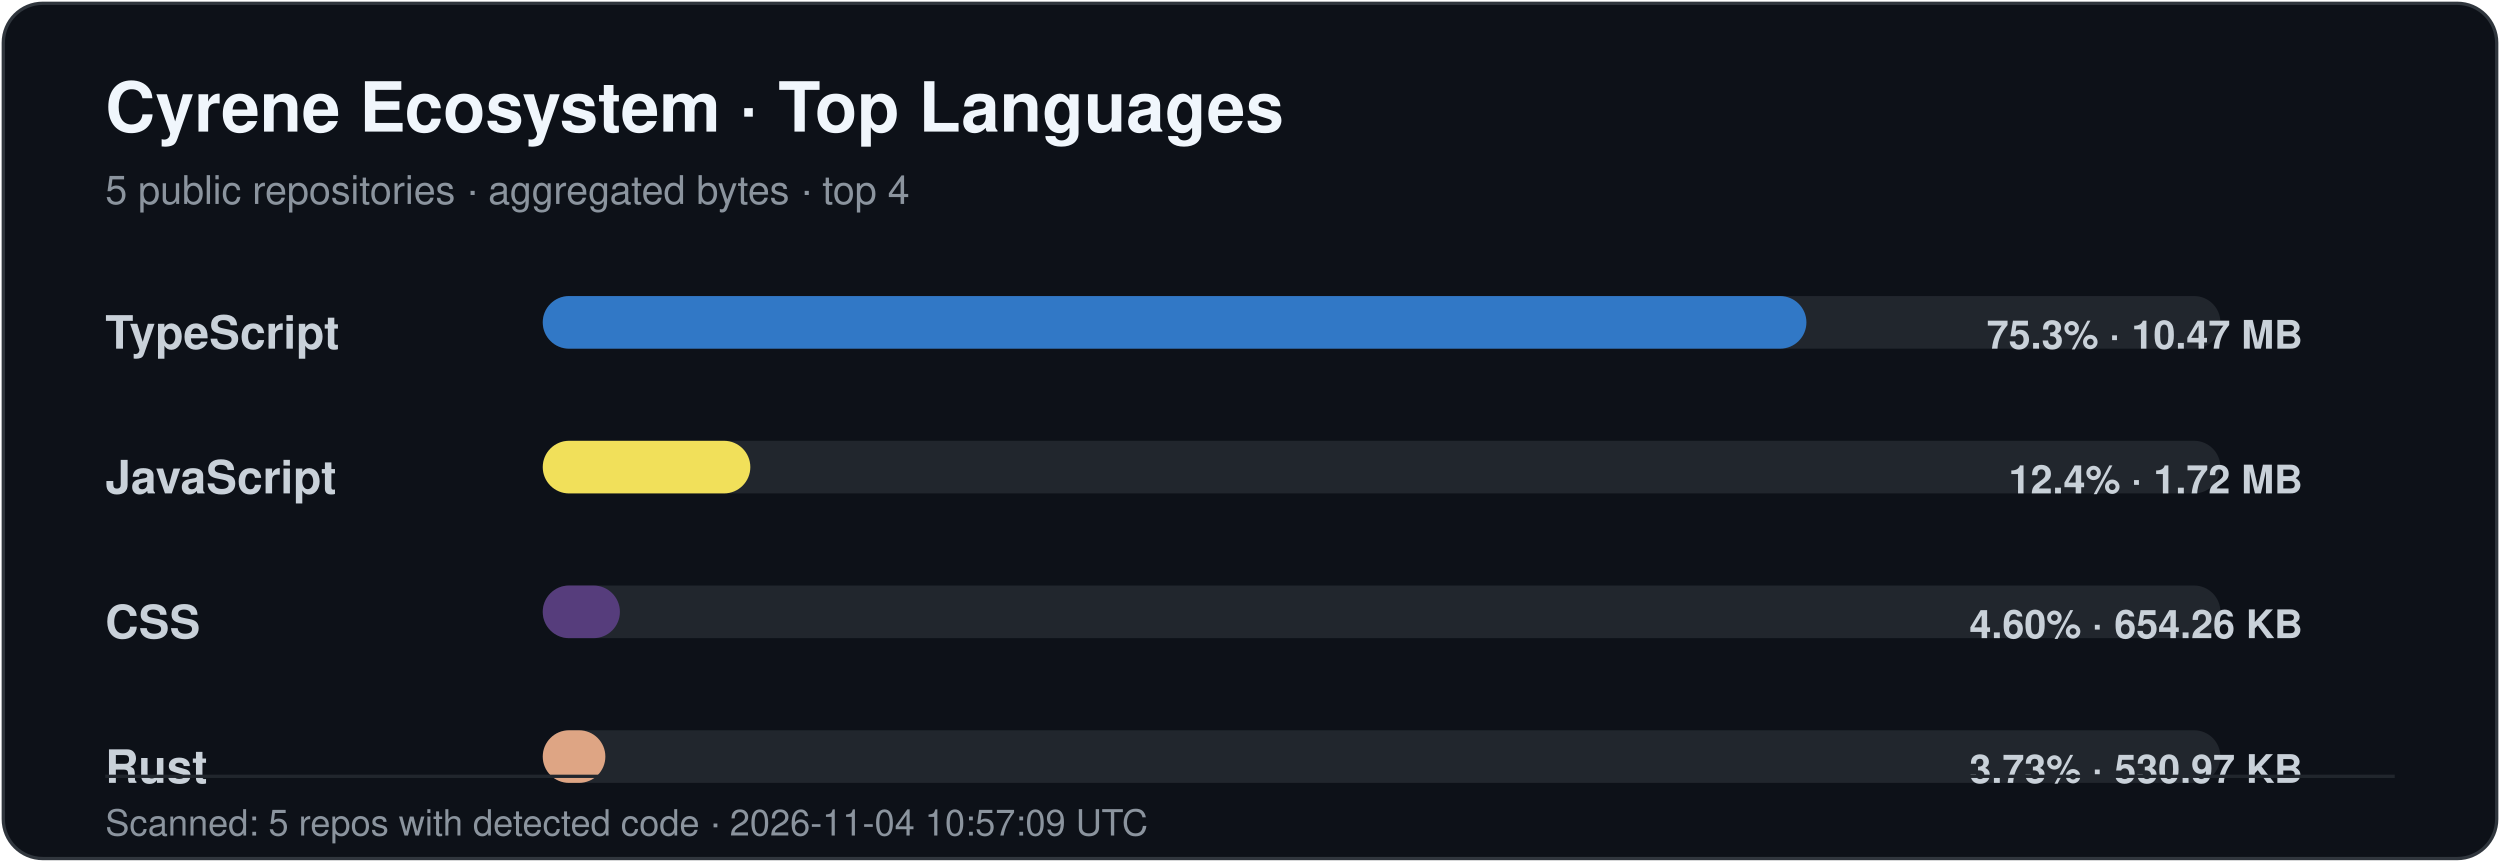
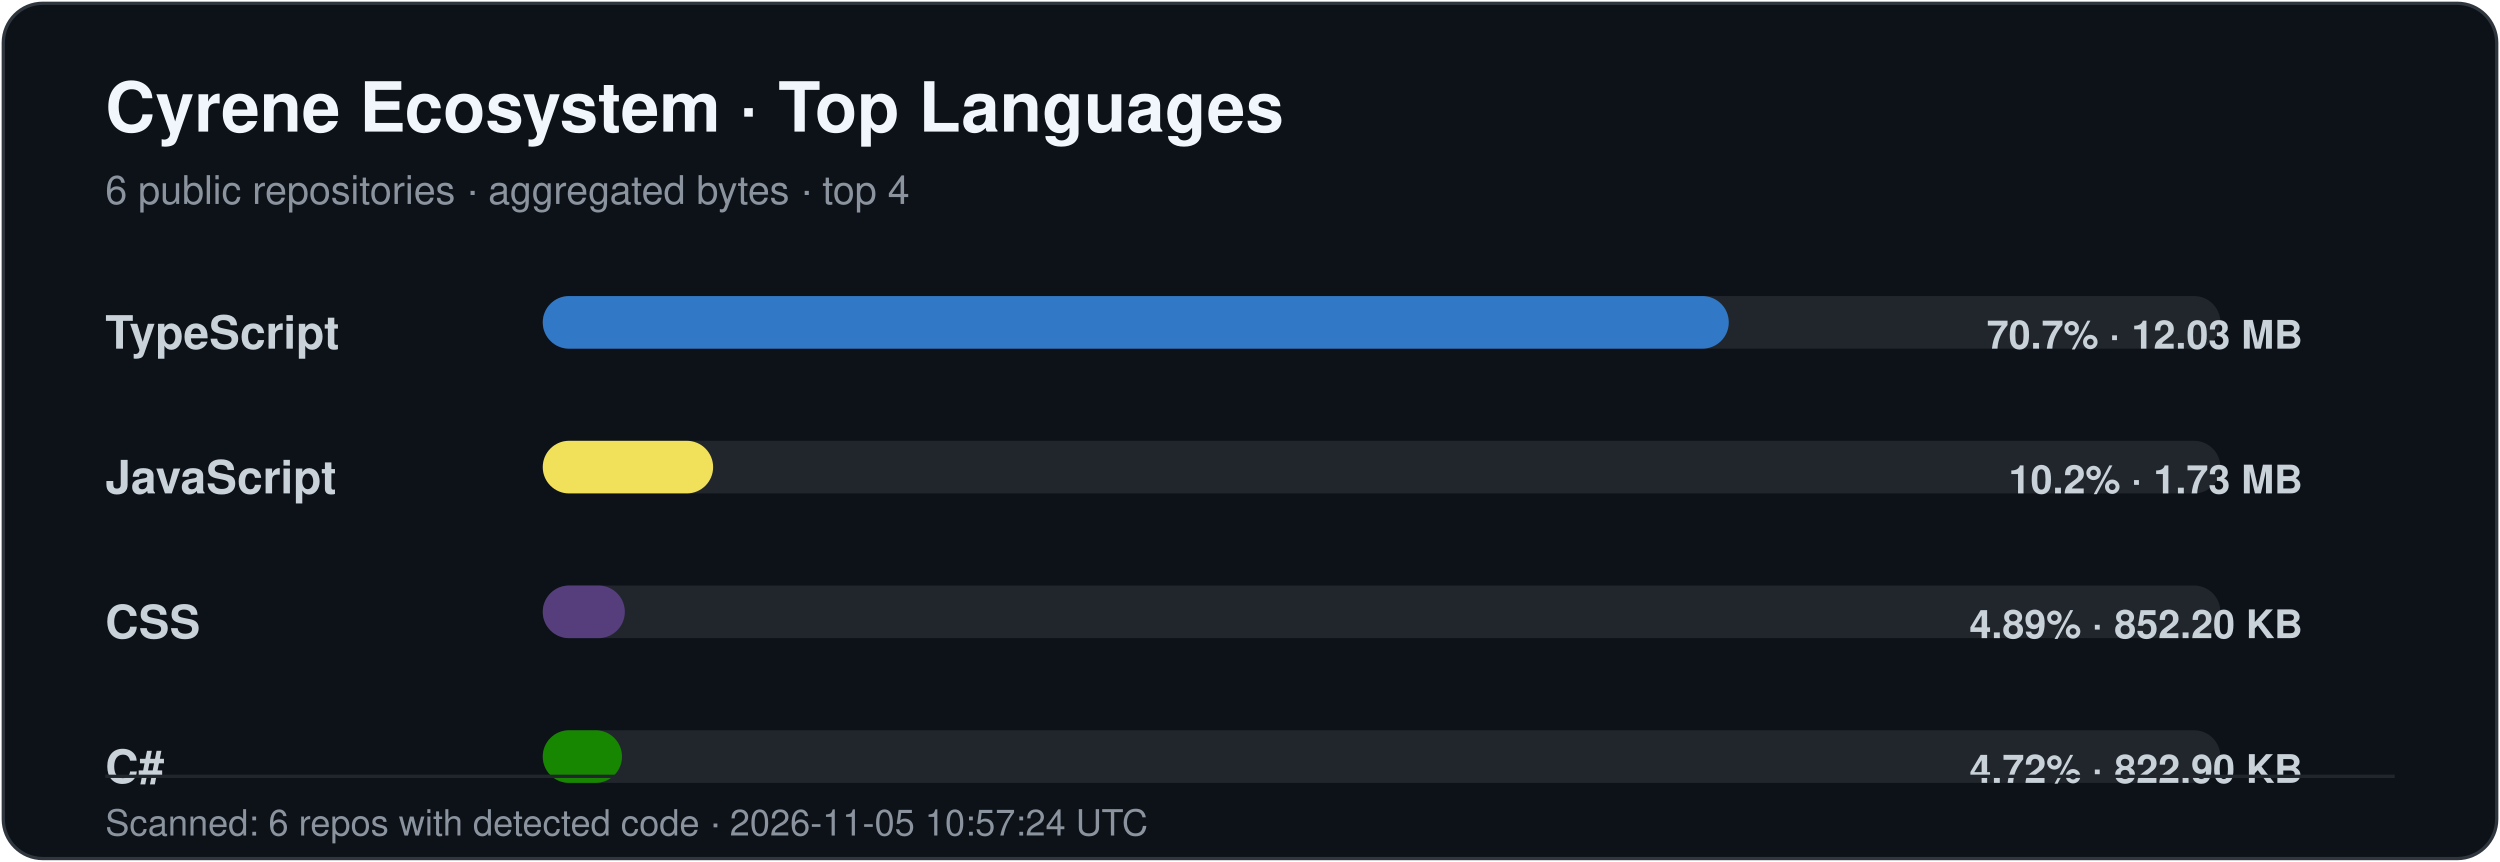
<svg xmlns="http://www.w3.org/2000/svg" width="760" height="262" viewBox="0 0 760 262" role="img" aria-labelledby="title desc">
  <style>
    .title { font: 700 21px -apple-system,BlinkMacSystemFont,"Segoe UI",Helvetica,Arial,sans-serif; fill: #f0f6fc; }
    .subtitle { font: 400 12px -apple-system,BlinkMacSystemFont,"Segoe UI",Helvetica,Arial,sans-serif; fill: #8b949e; }
    .label { font: 600 14px -apple-system,BlinkMacSystemFont,"Segoe UI",Helvetica,Arial,sans-serif; fill: #c9d1d9; }
    .value { font: 600 12px -apple-system,BlinkMacSystemFont,"Segoe UI",Helvetica,Arial,sans-serif; fill: #c9d1d9; }
    .footer { font: 400 11px -apple-system,BlinkMacSystemFont,"Segoe UI",Helvetica,Arial,sans-serif; fill: #8b949e; }
  </style>
  <rect x="1" y="1" width="758" height="260" rx="12" fill="#0d1118" stroke="#30363d" />
  <text x="32" y="40" class="title">Cyrene Ecosystem · Top Languages</text>
-   <text x="32" y="62" class="subtitle">5 public repositories · aggregated bytes · top 4</text>
+   <text x="32" y="62" class="subtitle">6 public repositories · aggregated bytes · top 4</text>
  <text x="32" y="106" class="label">TypeScript</text>
  <rect x="165" y="90" width="510" height="16" rx="8" fill="#21262d" />
-   <rect x="165" y="90" width="384.15" height="16" rx="8" fill="#3178c6" />
-   <text x="700" y="106" text-anchor="end" class="value">75.3% · 10.47 MB</text>
+   <rect x="165" y="90" width="360.55" height="16" rx="8" fill="#3178c6" />
+   <text x="700" y="106" text-anchor="end" class="value">70.7% · 12.03 MB</text>
  <text x="32" y="150" class="label">JavaScript</text>
  <rect x="165" y="134" width="510" height="16" rx="8" fill="#21262d" />
-   <rect x="165" y="134" width="63.10" height="16" rx="8" fill="#f1e05a" />
-   <text x="700" y="150" text-anchor="end" class="value">12.4% · 1.72 MB</text>
+   <rect x="165" y="134" width="51.79" height="16" rx="8" fill="#f1e05a" />
+   <text x="700" y="150" text-anchor="end" class="value">10.2% · 1.73 MB</text>
  <text x="32" y="194" class="label">CSS</text>
  <rect x="165" y="178" width="510" height="16" rx="8" fill="#21262d" />
-   <rect x="165" y="178" width="23.45" height="16" rx="8" fill="#563d7c" />
-   <text x="700" y="194" text-anchor="end" class="value">4.60% · 654.26 KB</text>
-   <text x="32" y="238" class="label">Rust</text>
+   <rect x="165" y="178" width="24.95" height="16" rx="8" fill="#563d7c" />
+   <text x="700" y="194" text-anchor="end" class="value">4.89% · 852.20 KB</text>
+   <text x="32" y="238" class="label">C#</text>
  <rect x="165" y="222" width="510" height="16" rx="8" fill="#21262d" />
-   <rect x="165" y="222" width="19.03" height="16" rx="8" fill="#dea584" />
-   <text x="700" y="238" text-anchor="end" class="value">3.73% · 530.97 KB</text>
+   <rect x="165" y="222" width="24.09" height="16" rx="8" fill="#178600" />
+   <text x="700" y="238" text-anchor="end" class="value">4.72% · 822.90 KB</text>
  <line x1="32" y1="236" x2="728" y2="236" stroke="#21262d" />
-   <text x="32" y="254" class="footer">Scanned: 5 repos with detected code · 2026-11-04 10:57:09 UTC</text>
+   <text x="32" y="254" class="footer">Scanned: 6 repos with detected code · 2026-11-05 10:57:24 UTC</text>
</svg>
